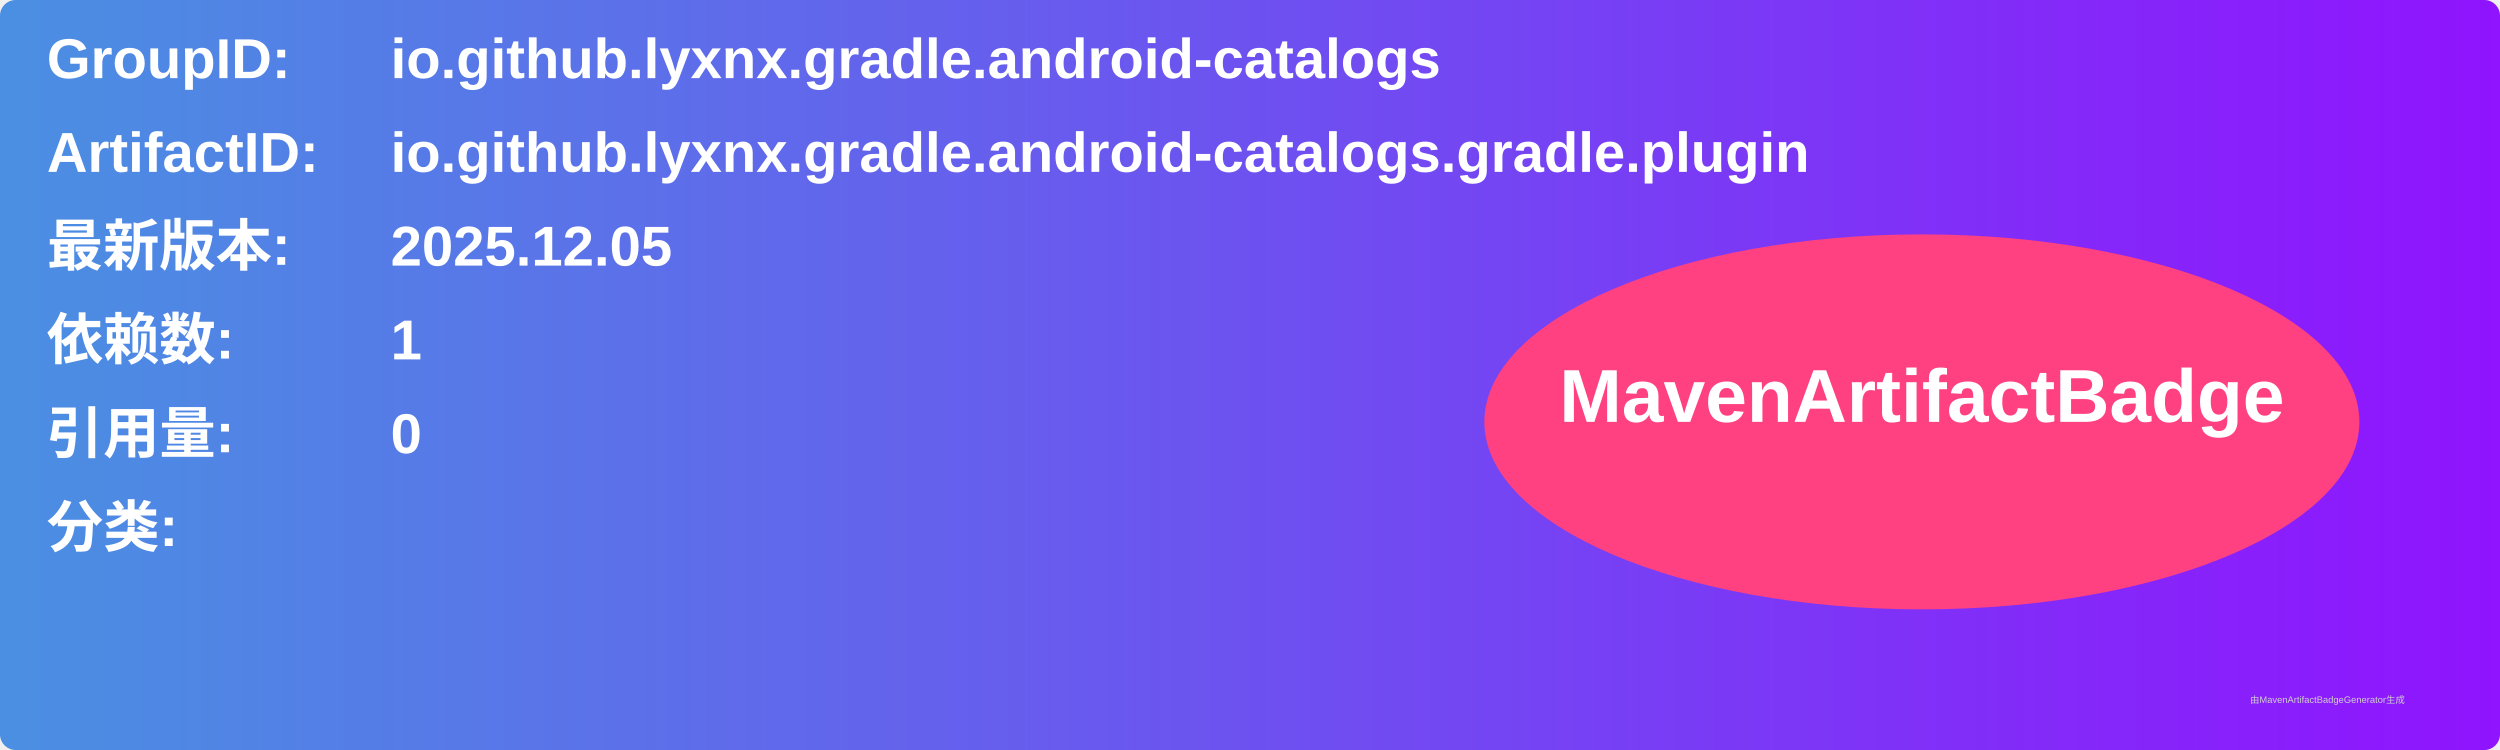
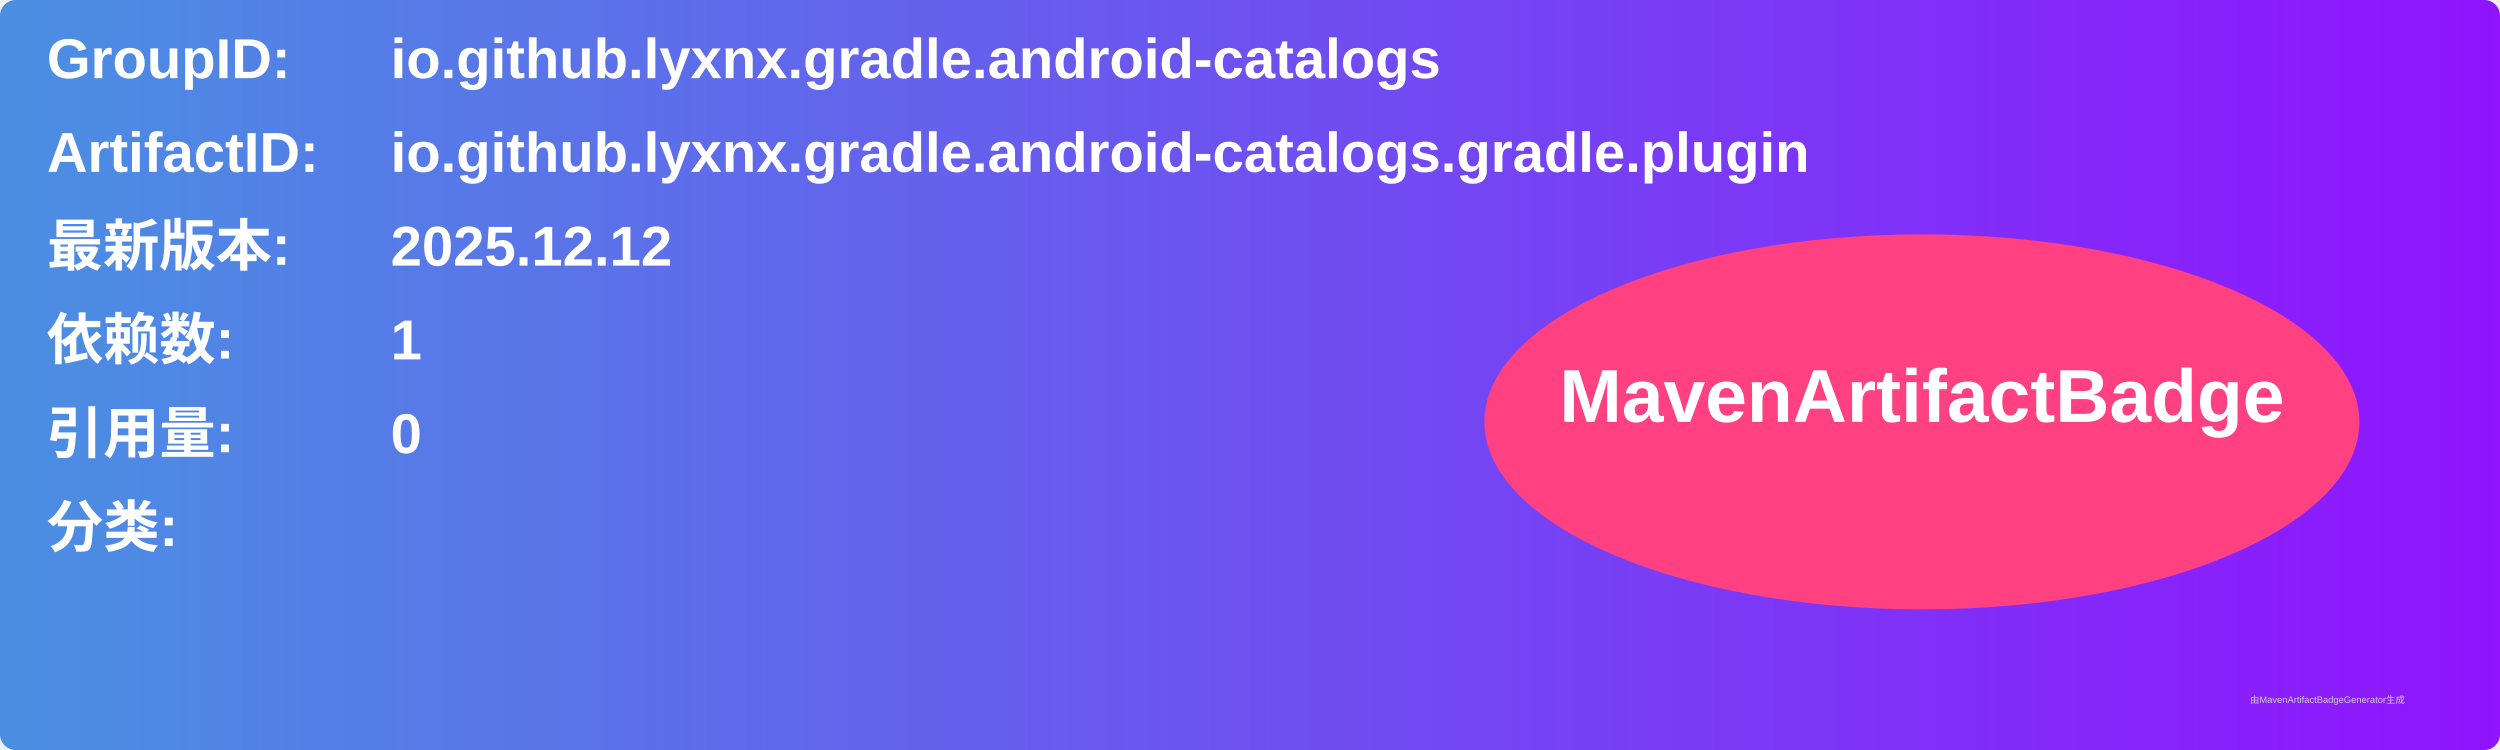
<svg xmlns="http://www.w3.org/2000/svg" width="800" height="240" viewBox="0 0 800 240">
  <linearGradient id="grad" x1="0%" y1="0%" x2="100%" y2="0%">
    <stop offset="0%" stop-color="#4a90e2" />
    <stop offset="100%" stop-color="#9013fe" />
  </linearGradient>
  <rect width="100%" height="100%" rx="5" ry="5" fill="url(#grad)" />
  <g transform="translate(15, 15)">
    <text x="0" y="10" font-family="Arial" font-size="18" fill="white" font-weight="bold" width="260">GroupID:</text>
    <text x="110" y="10" font-family="Arial" font-size="18" fill="white" font-weight="bold" width="460">io.github.lyxnx.gradle.android-catalogs</text>
    <text x="0" y="40" font-family="Arial" font-size="18" fill="white" font-weight="bold" width="260">ArtifactID:</text>
    <text x="110" y="40" font-family="Arial" font-size="18" fill="white" font-weight="bold" width="460">io.github.lyxnx.gradle.android-catalogs.gradle.plugin</text>
    <text x="0" y="70" font-family="Arial" font-size="18" fill="white" font-weight="bold">最新版本:</text>
    <text x="110" y="70" font-family="Arial" font-size="18" fill="white" font-weight="bold">
-       <tspan font-weight="bold">2025.12.05</tspan>
+       <tspan font-weight="bold">2025.12.12</tspan>
    </text>
    <text x="0" y="100" font-family="Arial" font-size="18" fill="white" font-weight="bold">依赖数: </text>
    <text x="110" y="100" font-family="Arial" font-size="18" fill="white">
      <tspan font-weight="bold">1</tspan>
    </text>
    <text x="0" y="130" font-family="Arial" font-size="18" fill="white" font-weight="bold">引用量: </text>
    <text x="110" y="130" font-family="Arial" font-size="18" fill="white">
      <tspan font-weight="bold">0</tspan>
    </text>
    <text x="0" y="160" font-family="Arial" font-size="18" fill="white" font-weight="bold">分类:</text>
    <text x="10" y="190" font-family="Arial" font-size="10" fill="white">
      <tspan font-weight="bold" />
    </text>
    <ellipse cx="600" cy="120" rx="140" ry="60" fill="#ff4081" />
    <text x="600" y="120" text-anchor="middle" font-family="Arial" font-size="24" fill="white" font-weight="bold">MavenArtifactBadge</text>
  </g>
  <text x="720" y="225" font-family="Arial" font-size="3" fill="#d0d0d0">由MavenArtifactBadgeGenerator生成</text>
</svg>
